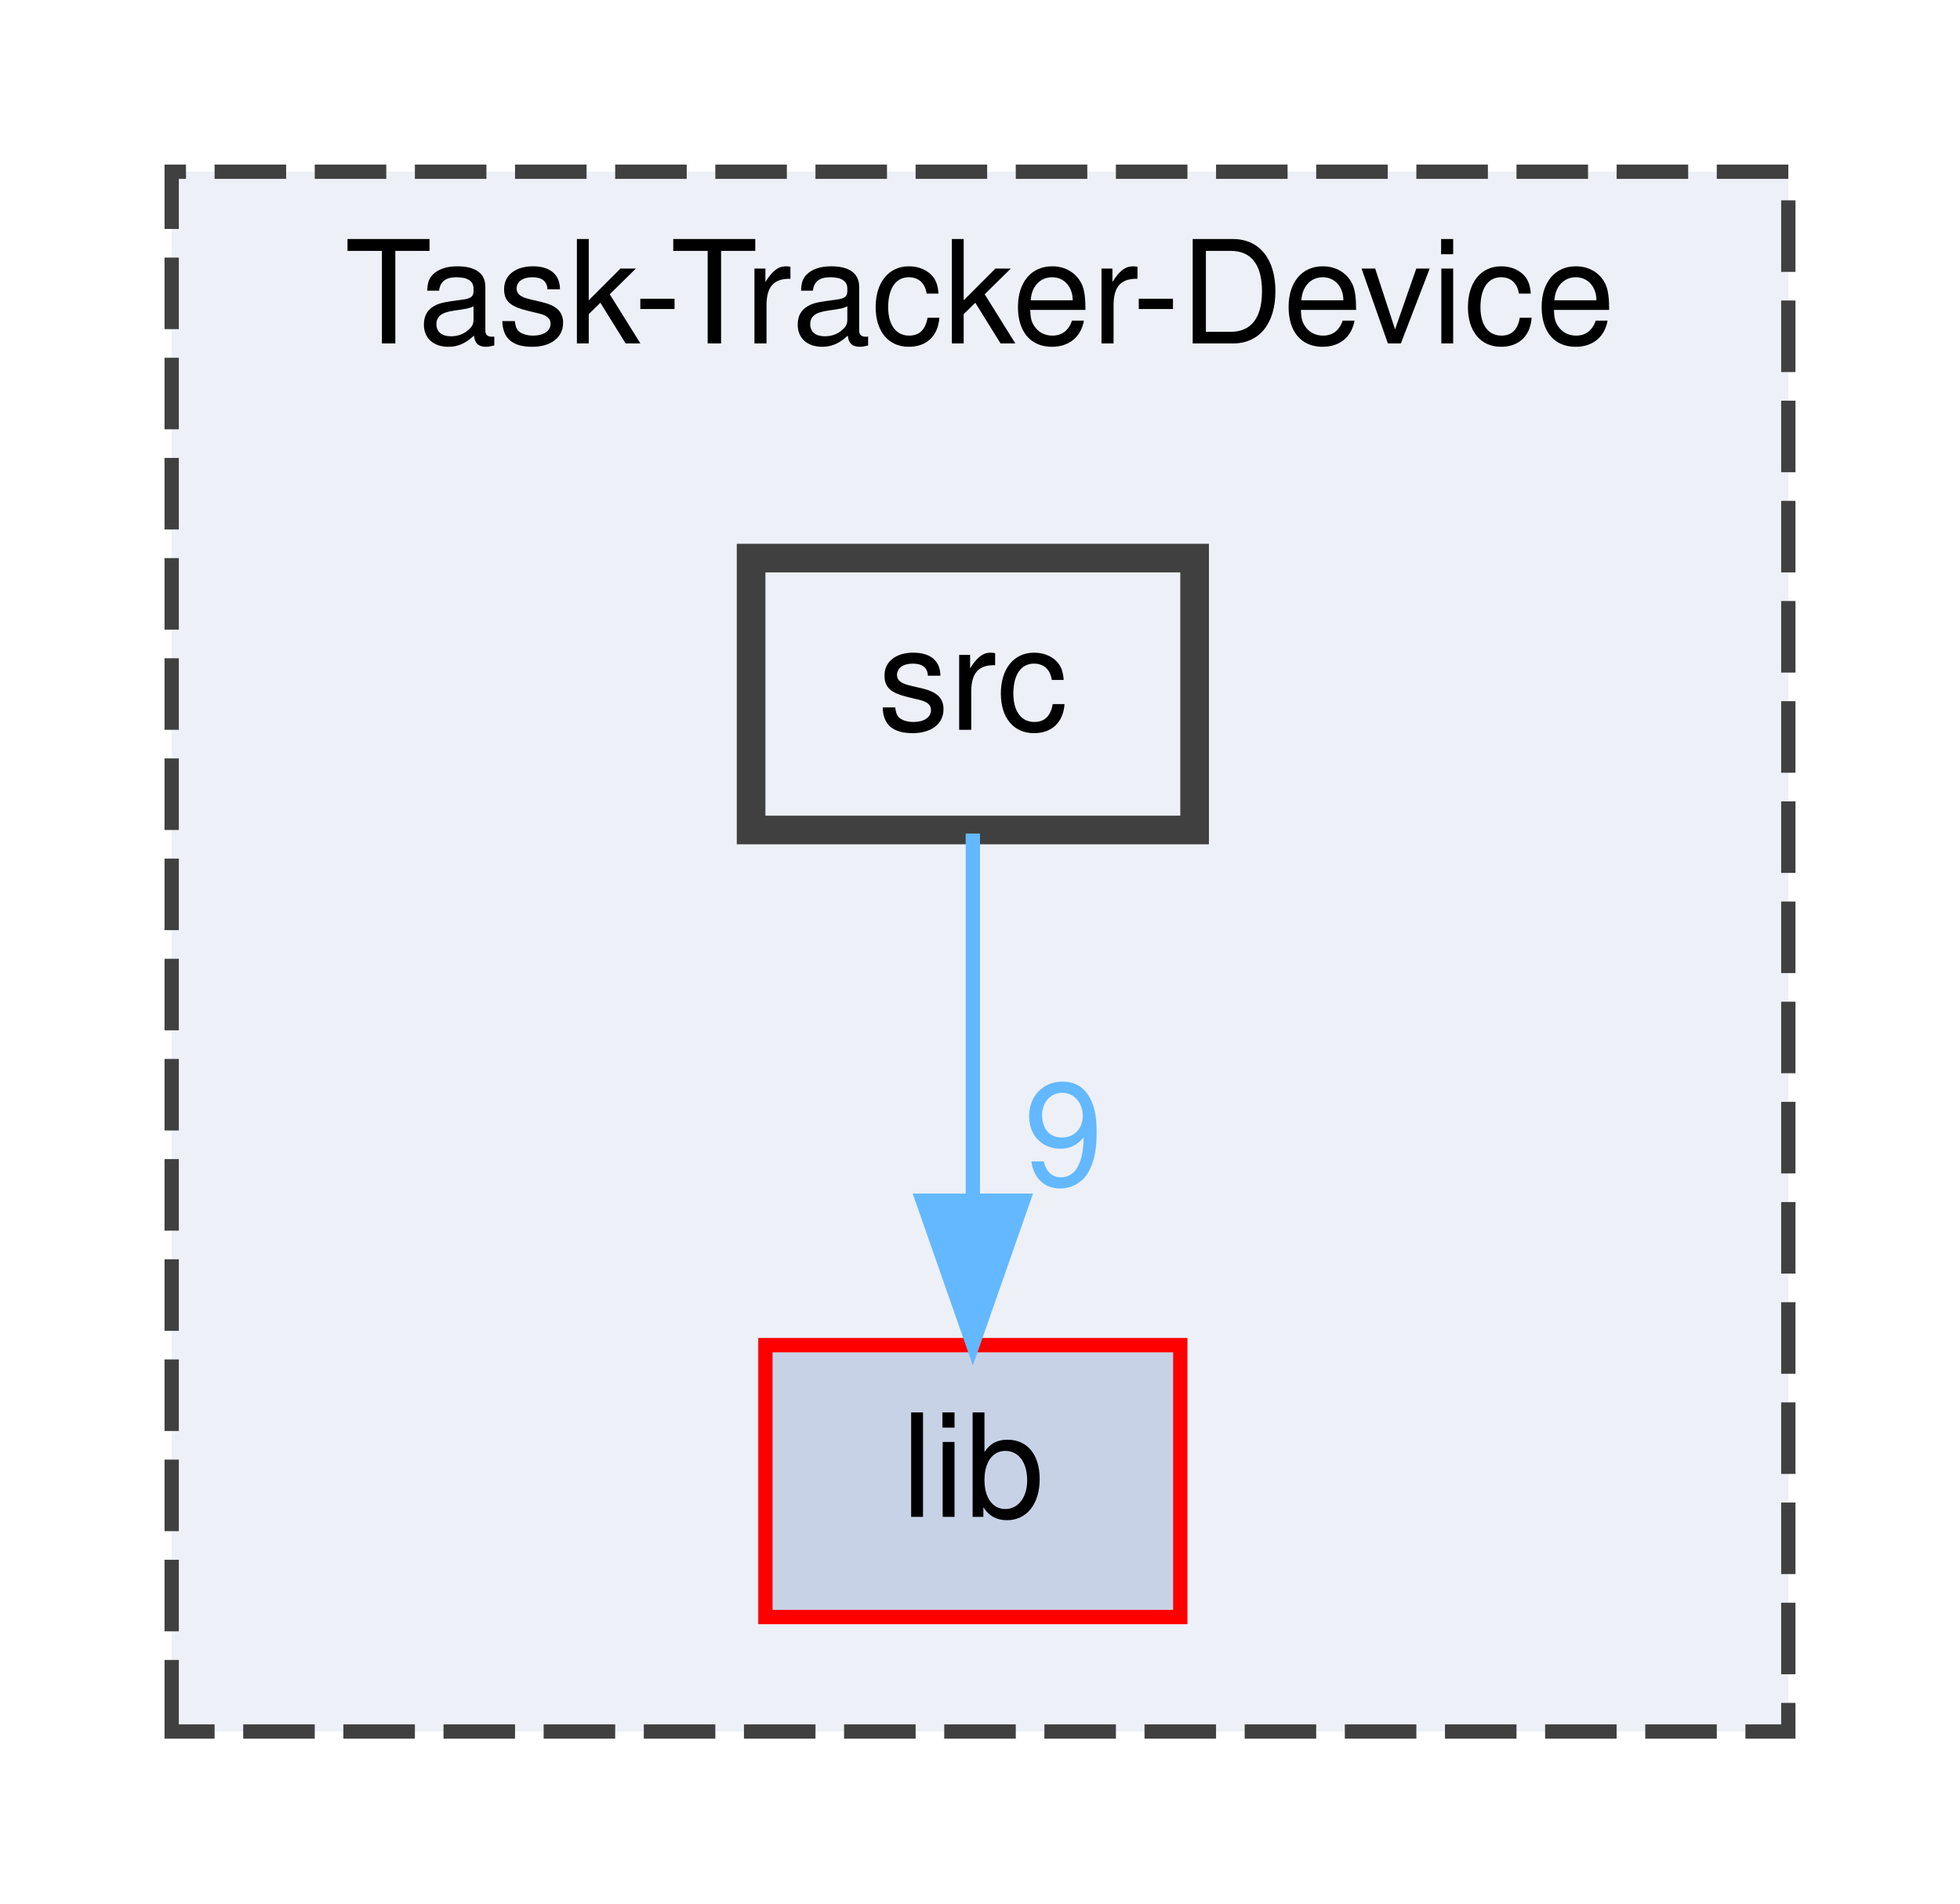
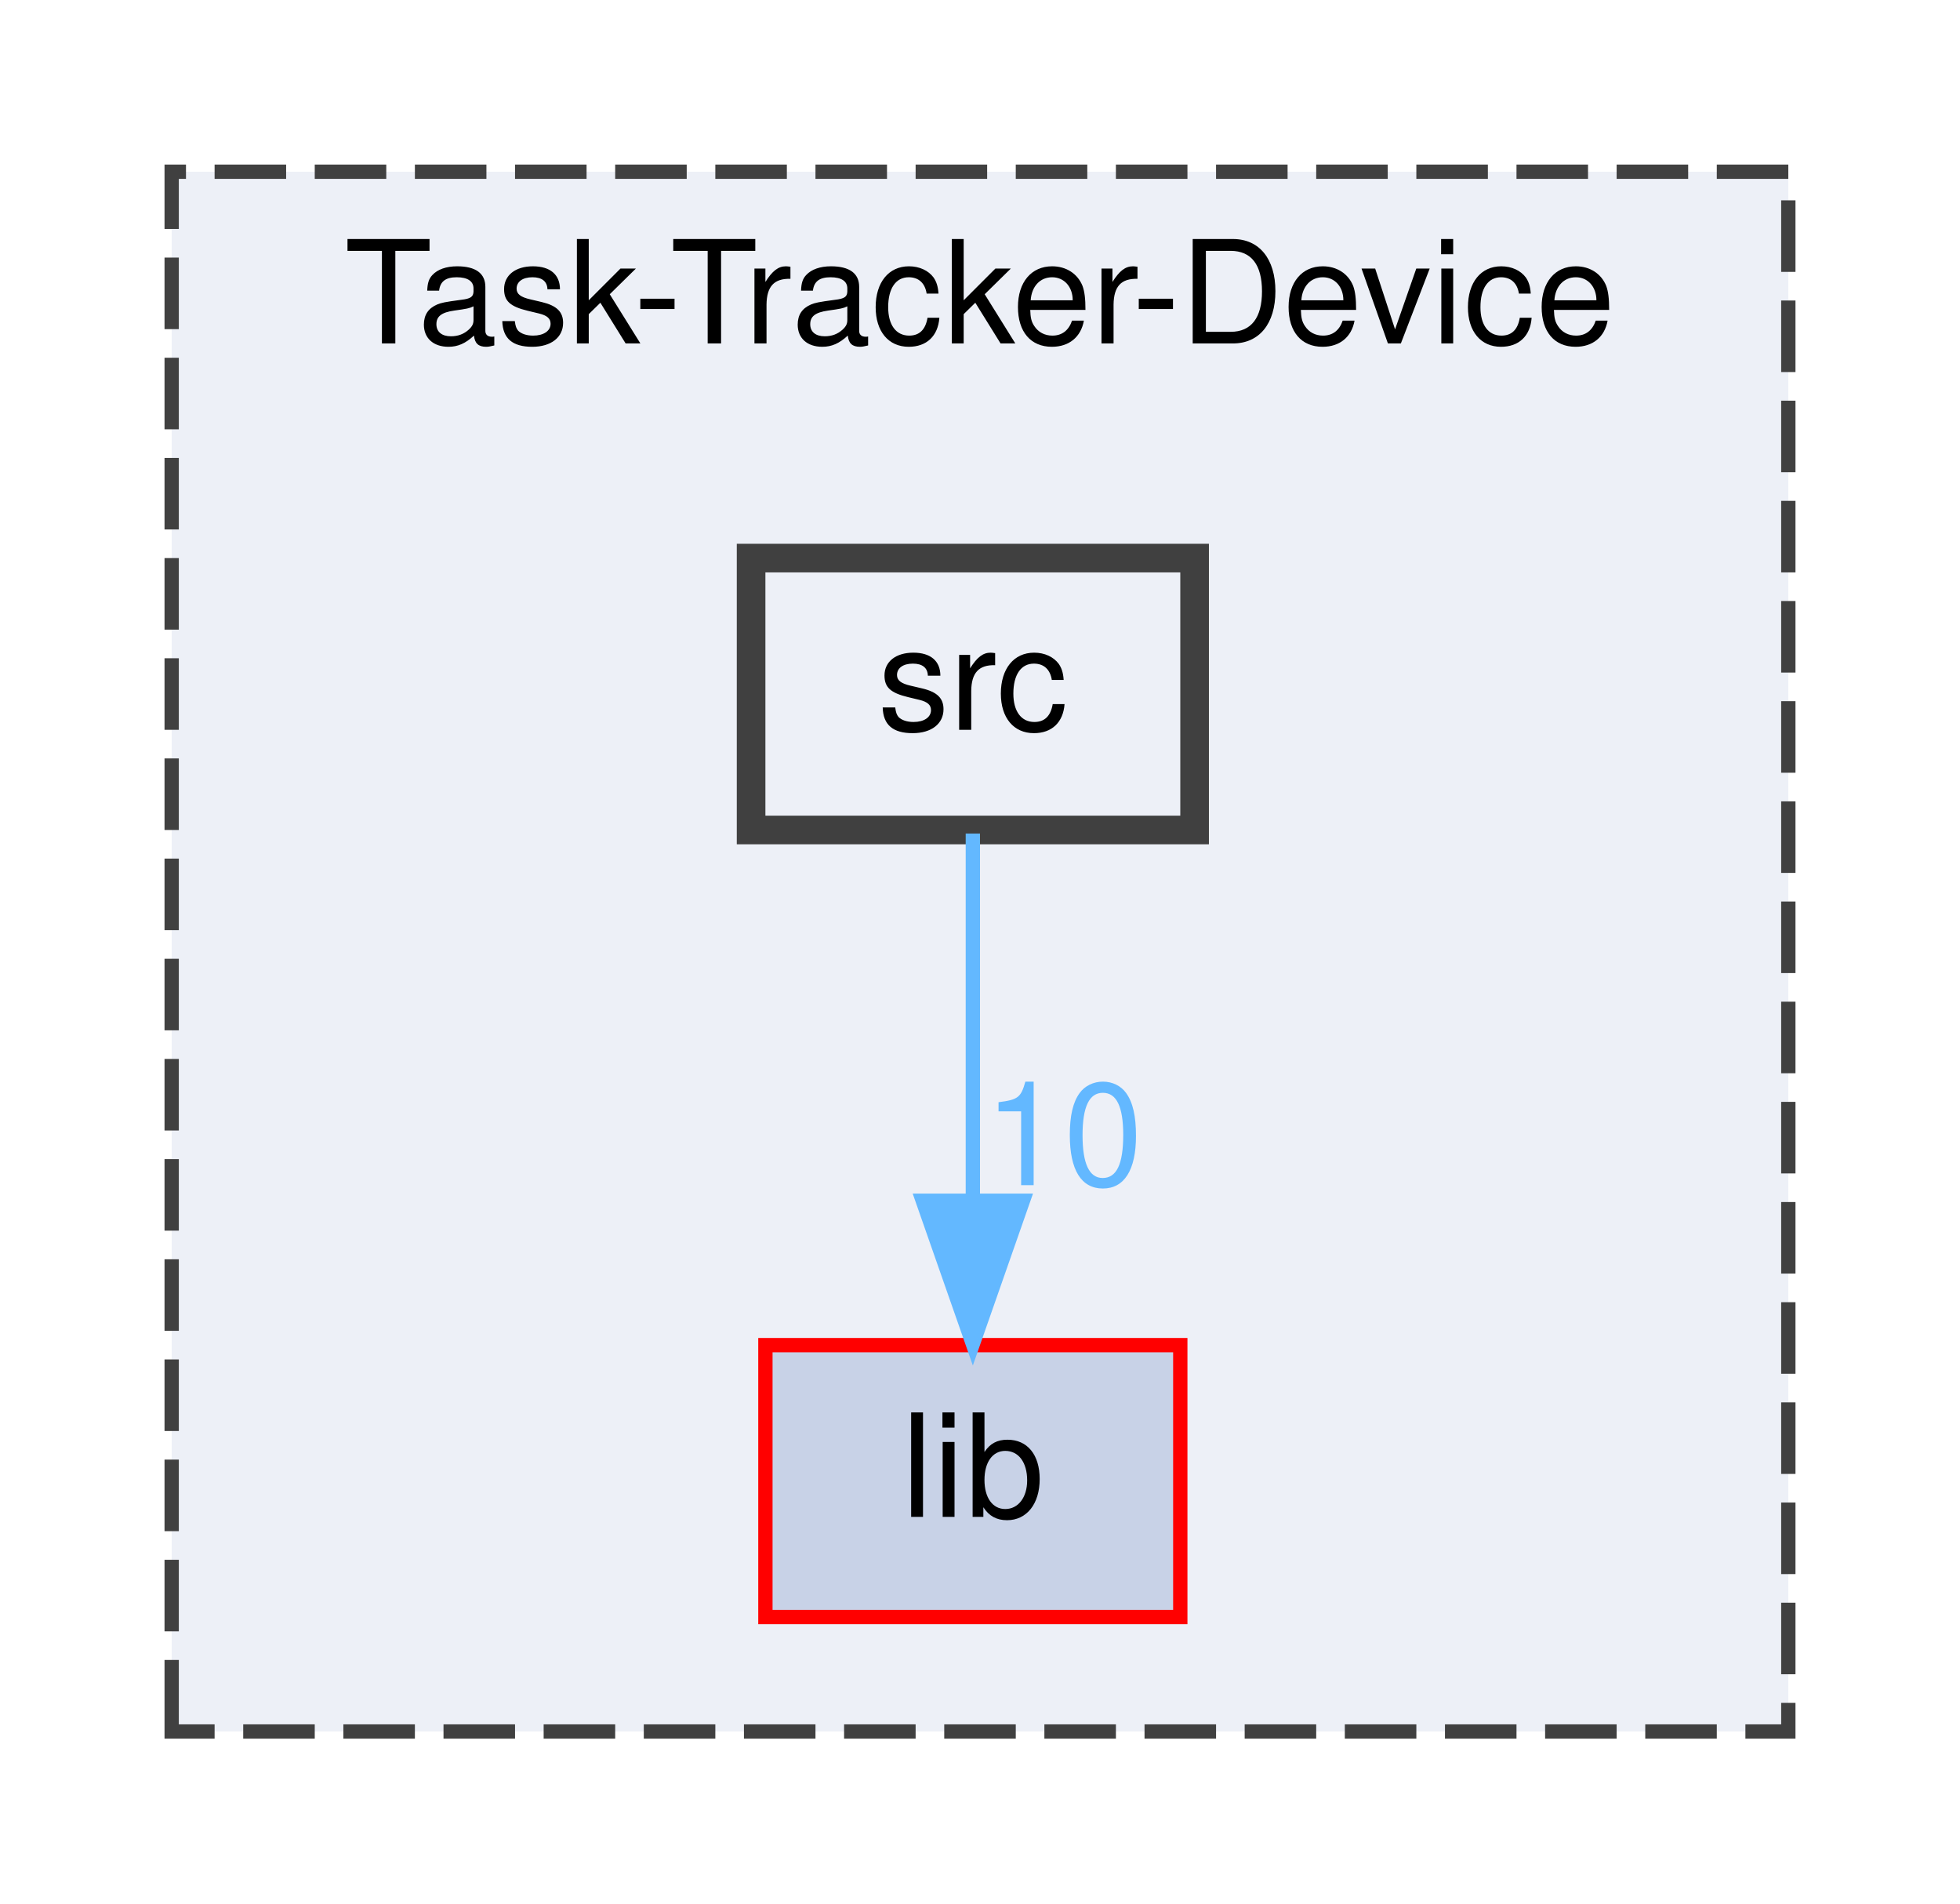
<svg xmlns="http://www.w3.org/2000/svg" xmlns:xlink="http://www.w3.org/1999/xlink" width="137pt" height="133pt" viewBox="0.00 0.00 137.00 133.00">
  <g id="graph0" class="graph" transform="scale(1 1) rotate(0) translate(4 129)">
    <g id="clust1" class="cluster">
      <g id="a_clust1">
        <a xlink:href="dir_7a0d9093671d12905beda7b1ed8f0dec.xhtml" target="_top" xlink:title="Task-Tracker-Device">
          <polygon fill="#edf0f7" stroke="#404040" stroke-dasharray="5,2" points="8,-8 8,-117 121,-117 121,-8 8,-8" />
          <text text-anchor="middle" x="64.5" y="-105" font-family="Helvetica,sans-Serif" font-size="10.00">Task-Tracker-Device</text>
        </a>
      </g>
    </g>
    <g id="node1" class="node">
      <g id="a_node1">
        <a xlink:href="dir_bb6849ea4d307d3e6f07c34bd3d0693d.xhtml" target="_top" xlink:title="lib">
          <polygon fill="#c8d2e7" stroke="red" points="78.5,-35 49.5,-35 49.5,-16 78.5,-16 78.5,-35" />
          <text text-anchor="middle" x="64" y="-23" font-family="Helvetica,sans-Serif" font-size="10.00">lib</text>
        </a>
      </g>
    </g>
    <g id="node2" class="node">
      <g id="a_node2">
        <a xlink:href="dir_e5b7aa30f8e85baf26cc944fcbe876bc.xhtml" target="_top" xlink:title="src">
          <polygon fill="#edf0f7" stroke="#404040" stroke-width="2" points="79.5,-90 48.5,-90 48.5,-71 79.5,-71 79.5,-90" />
          <text text-anchor="middle" x="64" y="-78" font-family="Helvetica,sans-Serif" font-size="10.00">src</text>
        </a>
      </g>
    </g>
    <g id="edge1" class="edge">
      <g id="a_edge1">
        <a xlink:href="dir_000017_000011.xhtml" target="_top">
          <path fill="none" stroke="#63b8ff" d="M64,-70.75C64,-63.8 64,-53.85 64,-45.13" />
          <polygon fill="#63b8ff" stroke="#63b8ff" points="67.5,-45.09 64,-35.09 60.5,-45.09 67.5,-45.09" />
        </a>
      </g>
      <g id="a_edge1-headlabel">
-         <a xlink:href="dir_000017_000011.xhtml" target="_top" xlink:title="9">
-           <text text-anchor="middle" x="70.34" y="-46.18" font-family="Helvetica,sans-Serif" font-size="10.00" fill="#63b8ff">9</text>
+         <a xlink:href="dir_000017_000011.xhtml" target="_top" xlink:title="10">
+           <text text-anchor="middle" x="70.34" y="-46.18" font-family="Helvetica,sans-Serif" font-size="10.00" fill="#63b8ff">10</text>
        </a>
      </g>
    </g>
  </g>
</svg>
